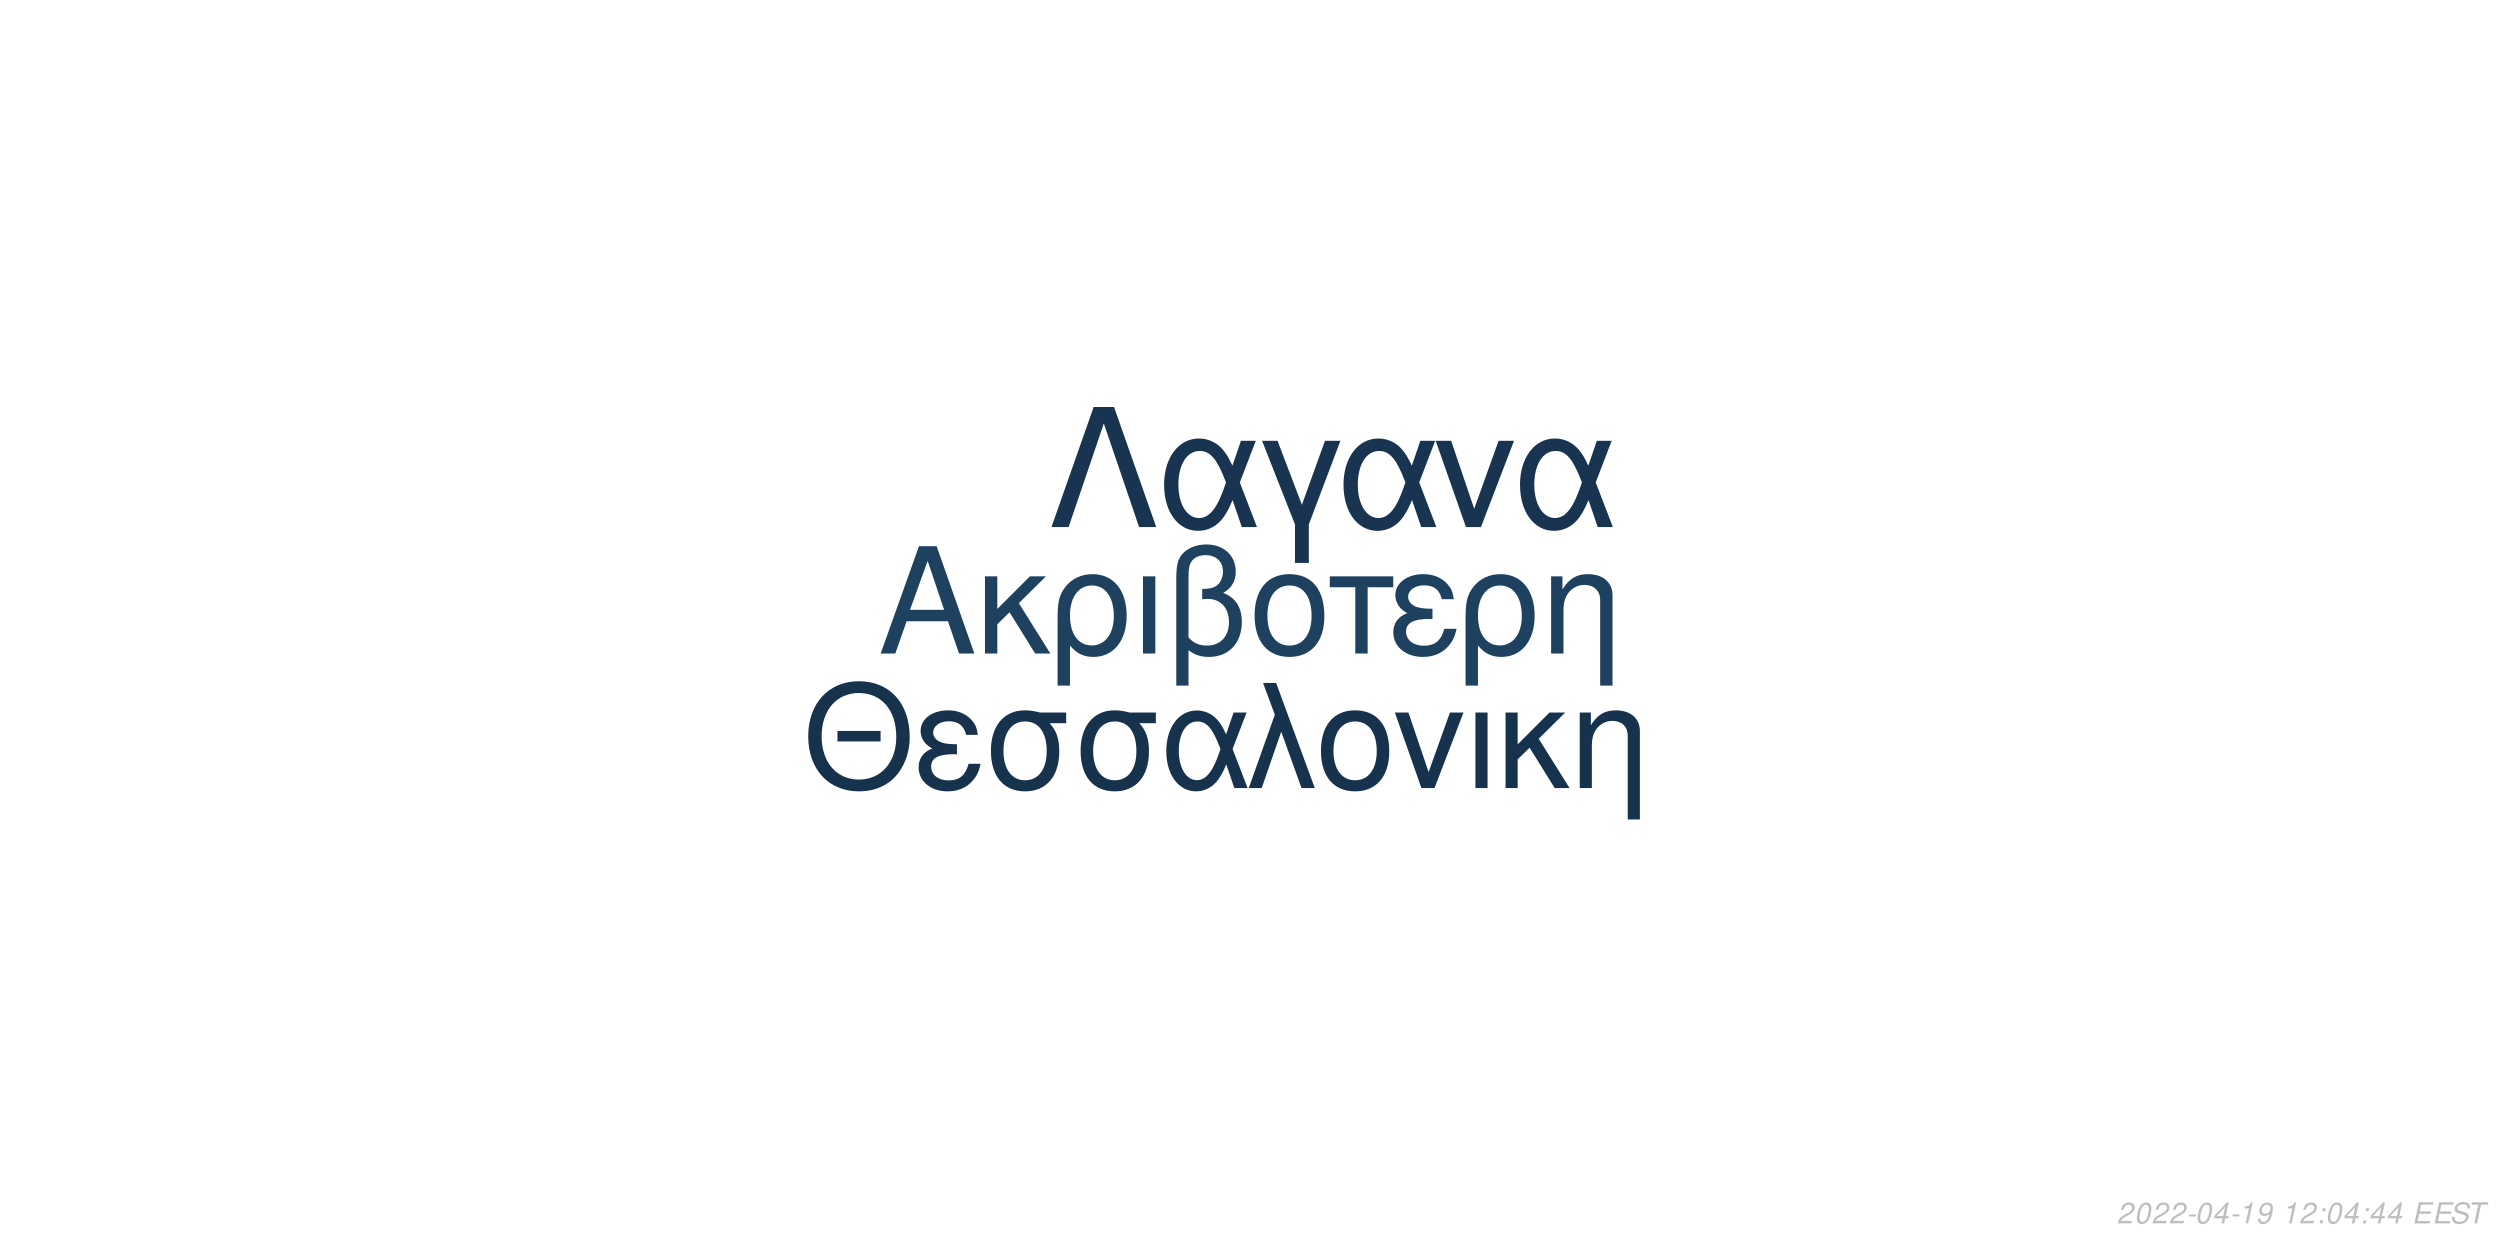
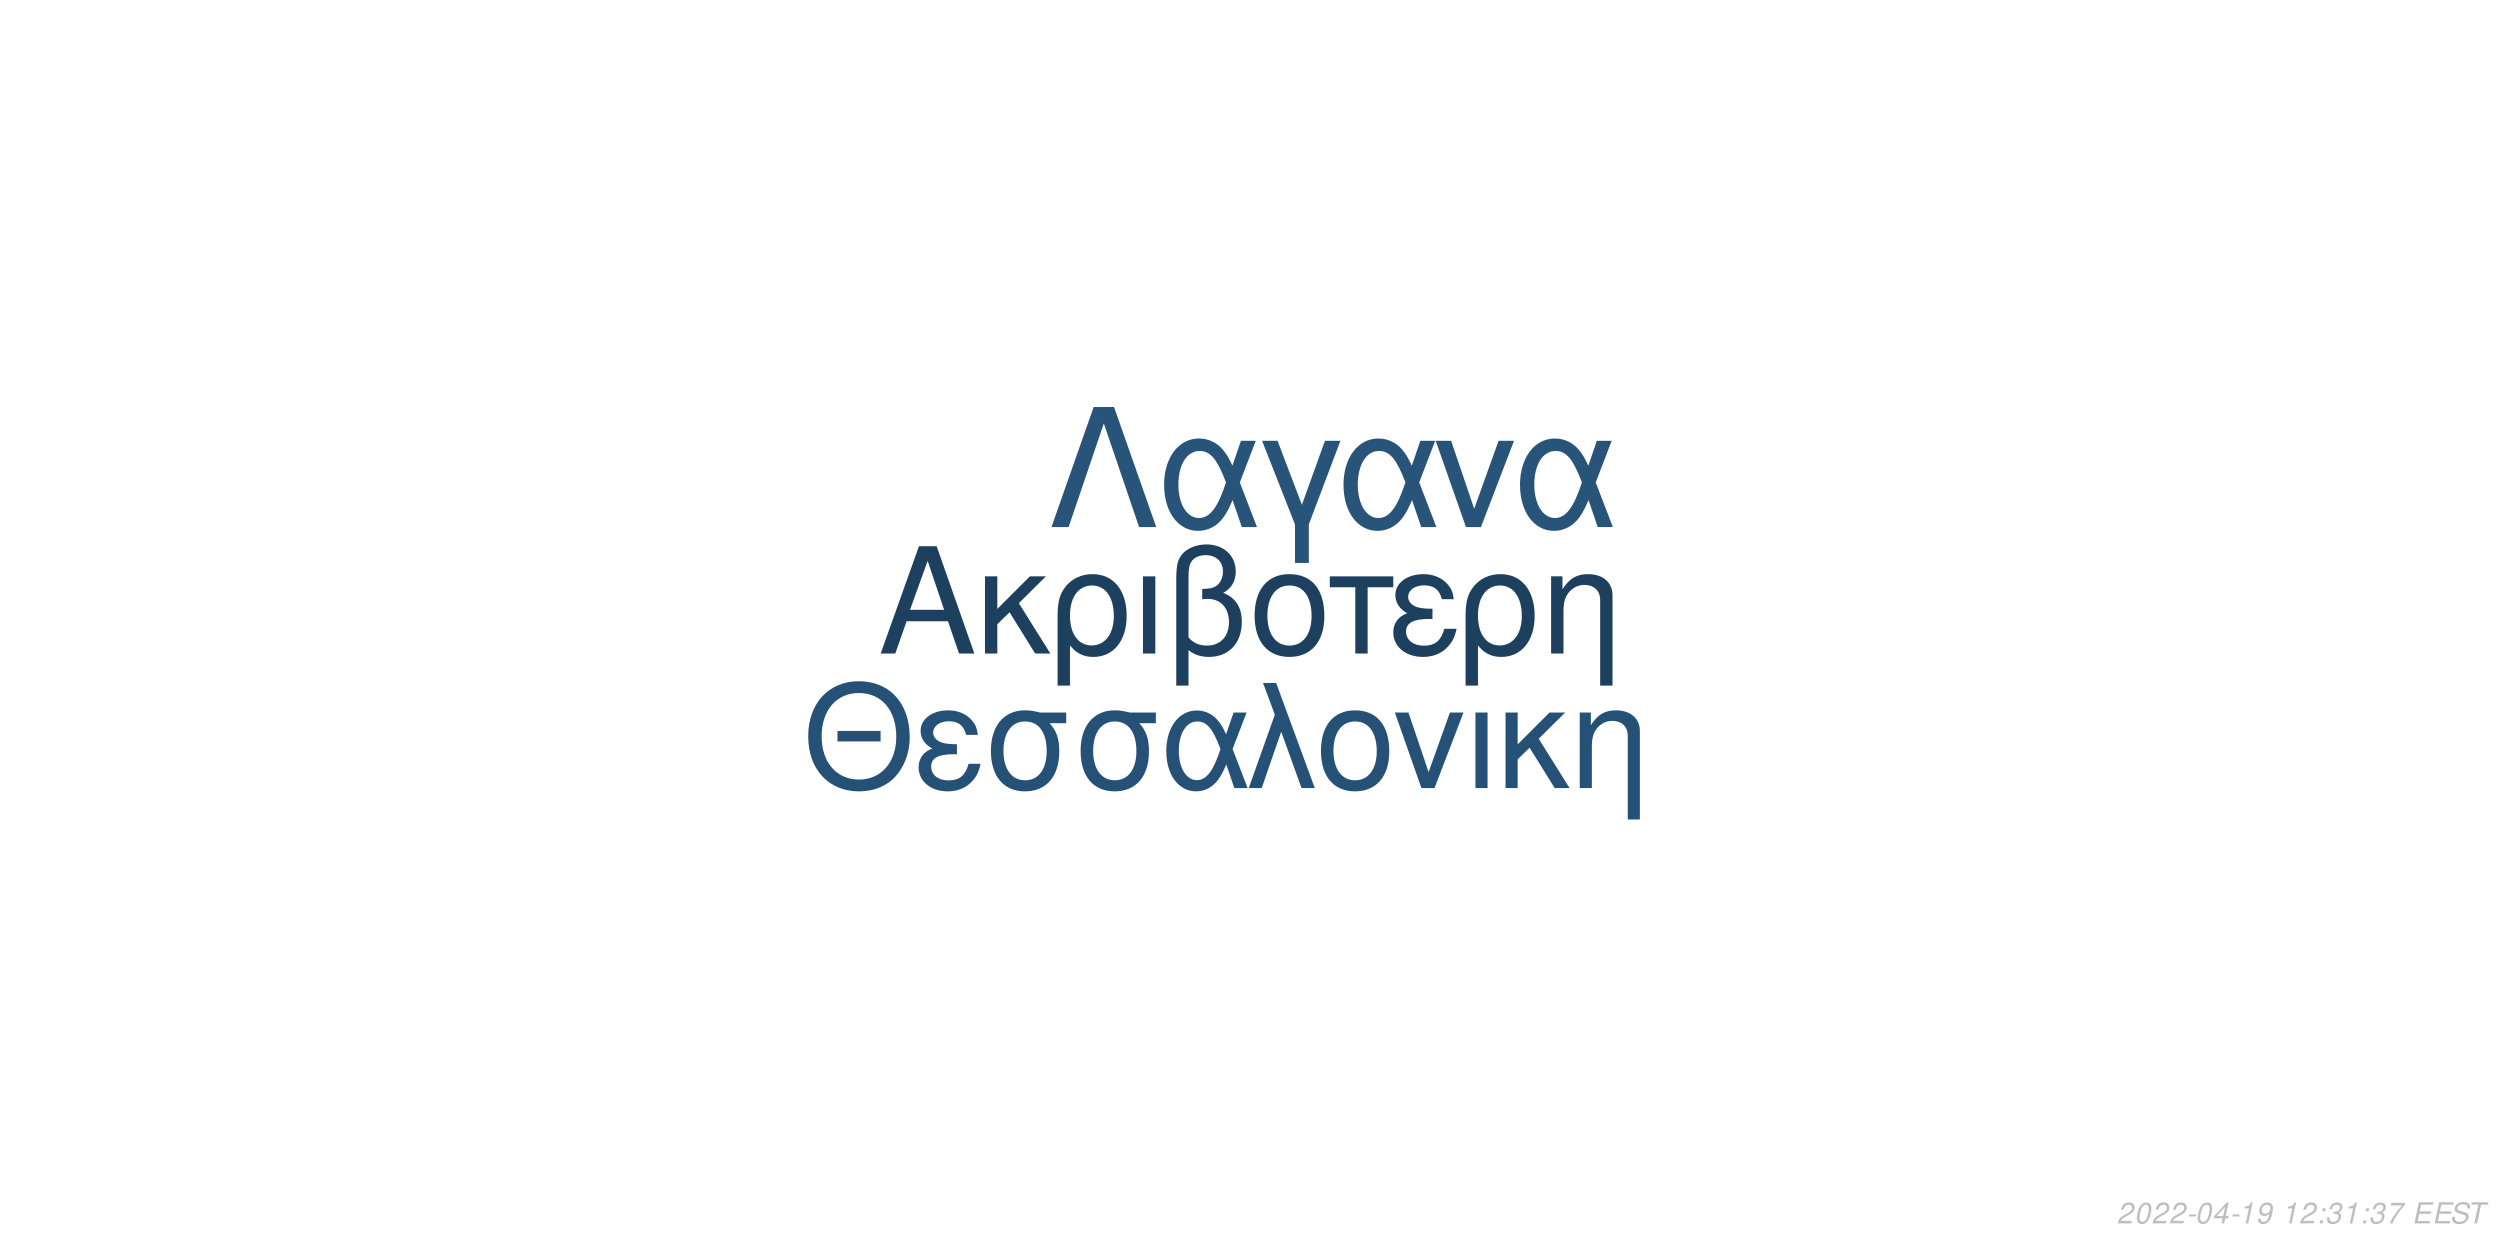
<svg xmlns="http://www.w3.org/2000/svg" xmlns:xlink="http://www.w3.org/1999/xlink" width="864pt" height="432pt" viewBox="0 0 864 432" version="1.1">
  <defs>
    <g>
      <symbol overflow="visible" id="glyph0-0">
        <path style="stroke:none;" d="" />
      </symbol>
      <symbol overflow="visible" id="glyph0-1">
        <path style="stroke:none;" d="M 24.125 -11.141 L 27.938 0 L 33.234 0 L 20.203 -37.094 L 14.094 -37.094 L 0.859 0 L 5.906 0 L 9.828 -11.141 Z M 22.797 -15.109 L 11 -15.109 L 17.094 -32.016 Z M 22.797 -15.109 " />
      </symbol>
      <symbol overflow="visible" id="glyph0-2">
        <path style="stroke:none;" d="M 7.172 -15.422 L 7.172 -26.672 L 2.906 -26.672 L 2.906 0 L 7.172 0 L 7.172 -10.125 L 11.406 -14.25 L 20.25 0 L 25.5 0 L 14.609 -17.406 L 23.969 -26.672 L 18.422 -26.672 Z M 7.172 -15.422 " />
      </symbol>
      <symbol overflow="visible" id="glyph0-3">
        <path style="stroke:none;" d="M 3 11.094 L 7.281 11.094 L 7.281 -2.797 C 9.516 -0.047 11.953 1.172 15.375 1.172 C 22.344 1.172 26.875 -4.422 26.875 -13.031 C 26.875 -21.891 22.297 -27.438 15.062 -27.438 C 11.297 -27.438 7.984 -25.906 5.797 -23.156 C 3.672 -20.516 3 -17.969 3 -12.359 Z M 14.906 -23.516 C 19.547 -23.516 22.438 -19.438 22.438 -12.922 C 22.438 -6.812 19.391 -2.797 14.812 -2.797 C 10.172 -2.797 7.281 -6.766 7.281 -13.125 C 7.281 -19.484 10.234 -23.516 14.906 -23.516 Z M 14.906 -23.516 " />
      </symbol>
      <symbol overflow="visible" id="glyph0-4">
        <path style="stroke:none;" d="M 3.516 0 L 7.781 0 L 7.781 -26.672 L 3.516 -26.672 Z M 3.516 0 " />
      </symbol>
      <symbol overflow="visible" id="glyph0-5">
        <path style="stroke:none;" d="M 4.016 11.094 L 8.25 11.094 L 8.25 -1.172 C 10.172 0.406 12.422 1.172 15.312 1.172 C 22.188 1.172 26.672 -3.609 26.672 -10.891 C 26.672 -15.984 24.578 -19.234 20.25 -20.969 C 23.109 -22.547 24.578 -25.031 24.578 -28.344 C 24.578 -33.844 20.406 -37.703 14.453 -37.703 C 10.938 -37.703 7.734 -36.391 6 -34.25 C 4.484 -32.422 4.016 -30.328 4.016 -25.391 Z M 8.25 -25.656 C 8.25 -29.359 8.5 -30.844 9.469 -32.062 C 10.375 -33.281 12.156 -34 14.094 -34 C 17.812 -34 20.156 -31.812 20.156 -28.297 C 20.156 -25.953 18.984 -23.812 17.297 -23.047 C 16.281 -22.547 15.469 -22.438 12.984 -22.297 L 12.984 -18.781 C 13.734 -18.828 14.344 -18.875 14.969 -18.875 C 19.344 -18.875 22.234 -15.719 22.234 -10.891 C 22.234 -5.906 19.281 -2.75 14.656 -2.75 C 11.953 -2.75 9.922 -3.609 8.25 -5.594 Z M 8.25 -25.656 " />
      </symbol>
      <symbol overflow="visible" id="glyph0-6">
        <path style="stroke:none;" d="M 14.094 -27.438 C 6.562 -27.438 2.094 -22.094 2.094 -13.125 C 2.094 -4.125 6.562 1.172 14.141 1.172 C 21.672 1.172 26.203 -4.172 26.203 -12.922 C 26.203 -22.188 21.828 -27.438 14.094 -27.438 Z M 14.141 -23.516 C 18.938 -23.516 21.781 -19.594 21.781 -12.984 C 21.781 -6.672 18.828 -2.75 14.141 -2.75 C 9.422 -2.75 6.516 -6.672 6.516 -13.125 C 6.516 -19.594 9.422 -23.516 14.141 -23.516 Z M 14.141 -23.516 " />
      </symbol>
      <symbol overflow="visible" id="glyph0-7">
        <path style="stroke:none;" d="M 7.891 0 L 12.156 0 L 12.156 -22.906 L 21.016 -22.906 L 21.016 -26.672 L -0.922 -26.672 L -0.922 -22.906 L 7.891 -22.906 Z M 7.891 0 " />
      </symbol>
      <symbol overflow="visible" id="glyph0-8">
        <path style="stroke:none;" d="M 14.562 -15.469 C 11.344 -15.469 9.562 -15.781 8.297 -16.438 C 6.922 -17.203 6.156 -18.328 6.156 -19.547 C 6.156 -21.891 8.453 -23.562 11.656 -23.562 C 15.062 -23.562 16.953 -22.094 17.812 -18.781 L 21.938 -18.781 C 21.578 -21.266 21.062 -22.5 19.797 -23.922 C 17.812 -26.203 14.906 -27.438 11.453 -27.438 C 5.797 -27.438 1.734 -24.375 1.734 -20.203 C 1.734 -17.609 3.156 -15.375 5.859 -13.938 C 2.797 -12.875 1.016 -10.484 1.016 -7.328 C 1.016 -2.391 5.297 1.172 11.25 1.172 C 14.969 1.172 17.906 -0.109 20.156 -2.641 C 21.578 -4.328 22.297 -5.797 22.906 -8.547 L 18.672 -8.547 C 17.5 -4.422 15.422 -2.703 11.609 -2.703 C 7.938 -2.703 5.438 -4.688 5.438 -7.578 C 5.438 -10.578 7.938 -11.953 13.484 -11.953 C 13.641 -11.953 14.094 -11.953 14.562 -11.906 Z M 14.562 -15.469 " />
      </symbol>
      <symbol overflow="visible" id="glyph0-9">
        <path style="stroke:none;" d="M 3.562 -26.672 L 3.562 0 L 7.844 0 L 7.844 -14.703 C 7.844 -17.906 8.5 -19.891 10.031 -21.531 C 11.406 -22.953 13.188 -23.719 15.062 -23.719 C 18.375 -23.719 20.516 -21.672 20.516 -18.469 L 20.516 11.094 L 24.781 11.094 L 24.781 -20.156 C 24.781 -24.578 21.469 -27.438 16.328 -27.438 C 12.359 -27.438 9.828 -25.906 7.484 -22.188 L 7.484 -26.672 Z M 3.562 -26.672 " />
      </symbol>
      <symbol overflow="visible" id="glyph1-0">
        <path style="stroke:none;" d="" />
      </symbol>
      <symbol overflow="visible" id="glyph1-1">
        <path style="stroke:none;" d="M 26.859 -19.734 L 11.953 -19.734 L 11.953 -16.094 L 26.859 -16.094 Z M 19.328 -36.922 C 8.922 -36.922 1.844 -29.25 1.844 -17.891 C 1.844 -6.484 8.875 1.141 19.391 1.141 C 23.812 1.141 27.703 -0.203 30.641 -2.688 C 34.578 -6.031 36.922 -11.656 36.922 -17.594 C 36.922 -29.297 30 -36.922 19.328 -36.922 Z M 19.328 -32.844 C 27.203 -32.844 32.281 -26.906 32.281 -17.688 C 32.281 -8.922 27.062 -2.938 19.391 -2.938 C 11.609 -2.938 6.484 -8.922 6.484 -17.891 C 6.484 -26.859 11.609 -32.844 19.328 -32.844 Z M 19.328 -32.844 " />
      </symbol>
      <symbol overflow="visible" id="glyph1-2">
        <path style="stroke:none;" d="M 14.25 -15.141 C 11.109 -15.141 9.375 -15.453 8.125 -16.094 C 6.781 -16.844 6.031 -17.938 6.031 -19.141 C 6.031 -21.422 8.266 -23.078 11.406 -23.078 C 14.75 -23.078 16.594 -21.625 17.438 -18.391 L 21.469 -18.391 C 21.125 -20.828 20.625 -22.031 19.391 -23.422 C 17.438 -25.656 14.594 -26.859 11.219 -26.859 C 5.688 -26.859 1.688 -23.875 1.688 -19.781 C 1.688 -17.234 3.094 -15.047 5.734 -13.656 C 2.734 -12.609 1 -10.266 1 -7.172 C 1 -2.344 5.188 1.141 11.016 1.141 C 14.656 1.141 17.547 -0.094 19.734 -2.594 C 21.125 -4.234 21.828 -5.688 22.422 -8.375 L 18.281 -8.375 C 17.141 -4.328 15.094 -2.641 11.359 -2.641 C 7.766 -2.641 5.328 -4.578 5.328 -7.422 C 5.328 -10.359 7.766 -11.703 13.203 -11.703 C 13.359 -11.703 13.797 -11.703 14.25 -11.656 Z M 14.25 -15.141 " />
      </symbol>
      <symbol overflow="visible" id="glyph1-3">
        <path style="stroke:none;" d="M 29 -26.109 L 19.938 -26.109 C 17.594 -26.703 16.438 -26.859 14.703 -26.859 C 7.469 -26.859 2.984 -21.469 2.984 -12.859 C 2.984 -4.031 7.375 1.141 14.797 1.141 C 22.172 1.141 26.609 -4.078 26.609 -12.656 C 26.609 -17.047 25.656 -19.828 23.266 -22.422 L 29 -22.422 Z M 14.797 -23.016 C 19.531 -23.016 22.266 -19.234 22.266 -12.75 C 22.266 -6.531 19.438 -2.688 14.797 -2.688 C 10.172 -2.688 7.328 -6.531 7.328 -12.859 C 7.328 -19.188 10.172 -23.016 14.797 -23.016 Z M 14.797 -23.016 " />
      </symbol>
      <symbol overflow="visible" id="glyph1-4">
        <path style="stroke:none;" d="M 29.344 -26.109 L 24.859 -26.109 L 22.266 -18.578 C 21.125 -21.031 20.484 -22.125 19.328 -23.469 C 17.547 -25.609 14.906 -26.812 12.156 -26.812 C 5.984 -26.812 1.594 -20.984 1.594 -12.812 C 1.594 -4.578 5.828 1.141 11.906 1.141 C 14.953 1.141 17.734 -0.344 19.625 -3.047 C 20.672 -4.531 21.281 -5.688 22.328 -8.172 L 25.109 0 L 29.703 0 L 24.516 -13.5 Z M 20.328 -13.5 C 17.891 -5.922 15.453 -2.734 12.156 -2.734 C 8.516 -2.734 5.922 -6.922 5.922 -12.812 C 5.922 -18.938 8.516 -23.016 12.359 -23.016 C 15.594 -23.016 17.688 -20.531 20.328 -13.5 Z M 20.328 -13.5 " />
      </symbol>
      <symbol overflow="visible" id="glyph1-5">
        <path style="stroke:none;" d="M 1.094 0 L 5.578 0 L 12.312 -19.484 L 19.328 0 L 23.922 0 L 10.562 -36.328 L 6.031 -36.328 L 10.109 -25.359 Z M 1.094 0 " />
      </symbol>
      <symbol overflow="visible" id="glyph1-6">
        <path style="stroke:none;" d="M 13.797 -26.859 C 6.422 -26.859 2.047 -21.625 2.047 -12.859 C 2.047 -4.031 6.422 1.141 13.859 1.141 C 21.234 1.141 25.656 -4.078 25.656 -12.656 C 25.656 -21.719 21.375 -26.859 13.797 -26.859 Z M 13.859 -23.016 C 18.531 -23.016 21.328 -19.188 21.328 -12.703 C 21.328 -6.531 18.438 -2.688 13.859 -2.688 C 9.219 -2.688 6.375 -6.531 6.375 -12.859 C 6.375 -19.188 9.219 -23.016 13.859 -23.016 Z M 13.859 -23.016 " />
      </symbol>
      <symbol overflow="visible" id="glyph1-7">
        <path style="stroke:none;" d="M 14.297 0 L 24.312 -26.109 L 19.625 -26.109 L 12.25 -5.531 L 5.281 -26.109 L 0.594 -26.109 L 9.766 0 Z M 14.297 0 " />
      </symbol>
      <symbol overflow="visible" id="glyph1-8">
        <path style="stroke:none;" d="M 3.438 0 L 7.625 0 L 7.625 -26.109 L 3.438 -26.109 Z M 3.438 0 " />
      </symbol>
      <symbol overflow="visible" id="glyph1-9">
        <path style="stroke:none;" d="M 7.031 -15.094 L 7.031 -26.109 L 2.844 -26.109 L 2.844 0 L 7.031 0 L 7.031 -9.922 L 11.156 -13.953 L 19.828 0 L 24.969 0 L 14.297 -17.047 L 23.469 -26.109 L 18.031 -26.109 Z M 7.031 -15.094 " />
      </symbol>
      <symbol overflow="visible" id="glyph1-10">
        <path style="stroke:none;" d="M 3.484 -26.109 L 3.484 0 L 7.672 0 L 7.672 -14.406 C 7.672 -17.547 8.328 -19.484 9.812 -21.078 C 11.156 -22.469 12.906 -23.219 14.75 -23.219 C 17.984 -23.219 20.078 -21.234 20.078 -18.094 L 20.078 10.859 L 24.266 10.859 L 24.266 -19.734 C 24.266 -24.062 21.031 -26.859 16 -26.859 C 12.109 -26.859 9.609 -25.359 7.328 -21.719 L 7.328 -26.109 Z M 3.484 -26.109 " />
      </symbol>
      <symbol overflow="visible" id="glyph2-0">
        <path style="stroke:none;" d="" />
      </symbol>
      <symbol overflow="visible" id="glyph2-1">
        <path style="stroke:none;" d="M 22.531 -41.484 L 15.484 -41.484 L 0.906 0 L 6.828 0 L 19 -35.797 L 31.188 0 L 37.109 0 Z M 22.531 -41.484 " />
      </symbol>
      <symbol overflow="visible" id="glyph2-2">
        <path style="stroke:none;" d="M 33.516 -29.812 L 28.391 -29.812 L 25.438 -21.219 C 24.125 -24.016 23.391 -25.266 22.078 -26.797 C 20.031 -29.25 17.016 -30.609 13.891 -30.609 C 6.828 -30.609 1.828 -23.953 1.828 -14.625 C 1.828 -5.234 6.656 1.312 13.594 1.312 C 17.078 1.312 20.266 -0.391 22.422 -3.469 C 23.609 -5.172 24.297 -6.484 25.5 -9.328 L 28.688 0 L 33.922 0 L 28 -15.422 Z M 23.219 -15.422 C 20.422 -6.766 17.641 -3.125 13.891 -3.125 C 9.734 -3.125 6.766 -7.906 6.766 -14.625 C 6.766 -21.625 9.734 -26.297 14.109 -26.297 C 17.812 -26.297 20.203 -23.453 23.219 -15.422 Z M 23.219 -15.422 " />
      </symbol>
      <symbol overflow="visible" id="glyph2-3">
        <path style="stroke:none;" d="M 12.062 12.406 L 16.844 12.406 L 16.844 -0.906 L 27.766 -29.812 L 22.422 -29.812 L 14.453 -7.688 L 6.031 -29.812 L 0.688 -29.812 L 12.062 -0.906 Z M 12.062 12.406 " />
      </symbol>
      <symbol overflow="visible" id="glyph2-4">
        <path style="stroke:none;" d="M 16.328 0 L 27.766 -29.812 L 22.422 -29.812 L 14 -6.312 L 6.031 -29.812 L 0.688 -29.812 L 11.156 0 Z M 16.328 0 " />
      </symbol>
      <symbol overflow="visible" id="glyph3-0">
        <path style="stroke:none;" d="" />
      </symbol>
      <symbol overflow="visible" id="glyph3-1">
        <path style="stroke:none;" d="M 5.234 -0.875 L 1.469 -0.875 C 1.641 -1.375 2.203 -1.891 3.109 -2.344 L 4.234 -2.938 C 5.562 -3.625 6.219 -4.469 6.219 -5.484 C 6.219 -5.938 6.062 -6.359 5.797 -6.656 C 5.469 -7.047 4.984 -7.234 4.312 -7.234 C 2.766 -7.234 1.891 -6.453 1.484 -4.734 L 2.375 -4.734 C 2.484 -5.188 2.609 -5.484 2.797 -5.75 C 3.094 -6.203 3.609 -6.453 4.188 -6.453 C 4.891 -6.453 5.344 -6.031 5.344 -5.375 C 5.344 -4.703 4.859 -4.094 4.016 -3.656 L 2.984 -3.125 C 1.234 -2.188 0.797 -1.656 0.344 -0.016 L 5.047 -0.016 Z M 5.234 -0.875 " />
      </symbol>
      <symbol overflow="visible" id="glyph3-2">
        <path style="stroke:none;" d="M 4.203 -7.234 C 3.375 -7.234 2.688 -6.812 2.125 -5.984 C 1.484 -5.047 0.984 -3.188 0.984 -1.734 C 0.984 -1.109 1.172 -0.562 1.484 -0.266 C 1.797 0.047 2.281 0.234 2.766 0.234 C 3.625 0.234 4.281 -0.156 4.859 -1.016 C 5.516 -1.953 6 -3.797 6 -5.266 C 6 -6.5 5.328 -7.234 4.203 -7.234 Z M 4.094 -6.453 C 4.734 -6.453 5.125 -5.984 5.125 -5.156 C 5.125 -4.203 4.781 -2.625 4.406 -1.812 C 3.984 -0.938 3.516 -0.547 2.875 -0.547 C 2.25 -0.547 1.875 -1.031 1.875 -1.828 C 1.875 -2.797 2.203 -4.344 2.594 -5.203 C 2.984 -6.047 3.453 -6.453 4.094 -6.453 Z M 4.094 -6.453 " />
      </symbol>
      <symbol overflow="visible" id="glyph3-3">
        <path style="stroke:none;" d="M 3.516 -3.125 L 1.125 -3.125 L 0.969 -2.406 L 3.359 -2.406 Z M 3.516 -3.125 " />
      </symbol>
      <symbol overflow="visible" id="glyph3-4">
        <path style="stroke:none;" d="M 3.625 -1.75 L 3.266 0 L 4.141 0 L 4.516 -1.75 L 5.562 -1.75 L 5.734 -2.531 L 4.688 -2.531 L 5.688 -7.234 L 5.016 -7.234 L 0.844 -2.672 L 0.641 -1.75 Z M 3.797 -2.531 L 1.594 -2.531 L 4.469 -5.703 Z M 3.797 -2.531 " />
      </symbol>
      <symbol overflow="visible" id="glyph3-5">
        <path style="stroke:none;" d="M 3.703 -5.188 L 2.594 0 L 3.469 0 L 5.016 -7.234 L 4.438 -7.234 C 3.906 -6.156 3.688 -6.016 2.234 -5.812 L 2.109 -5.188 Z M 3.703 -5.188 " />
      </symbol>
      <symbol overflow="visible" id="glyph3-6">
        <path style="stroke:none;" d="M 0.844 -1.656 C 0.844 -1.547 0.844 -1.438 0.844 -1.375 C 0.844 -0.406 1.531 0.234 2.578 0.234 C 3.203 0.234 3.766 0.016 4.297 -0.438 C 4.938 -1 5.312 -1.656 5.594 -2.719 C 5.844 -3.672 6.016 -4.766 6.016 -5.375 C 6.016 -5.844 5.844 -6.328 5.547 -6.656 C 5.203 -7.031 4.703 -7.234 4.062 -7.234 C 2.516 -7.234 1.297 -5.938 1.297 -4.266 C 1.297 -3.203 1.984 -2.547 3.047 -2.547 C 3.484 -2.547 3.953 -2.672 4.281 -2.891 C 4.406 -2.984 4.547 -3.078 4.828 -3.344 C 4.438 -1.484 3.703 -0.547 2.703 -0.547 C 2.109 -0.547 1.719 -0.938 1.719 -1.547 L 1.719 -1.656 Z M 3.953 -6.453 C 4.625 -6.453 5.141 -5.953 5.141 -5.281 C 5.141 -4.188 4.312 -3.312 3.297 -3.312 C 2.594 -3.312 2.172 -3.734 2.172 -4.453 C 2.172 -5.562 2.984 -6.453 3.953 -6.453 Z M 3.953 -6.453 " />
      </symbol>
      <symbol overflow="visible" id="glyph3-7">
        <path style="stroke:none;" d="" />
      </symbol>
      <symbol overflow="visible" id="glyph3-8">
        <path style="stroke:none;" d="M 2.359 -1.031 L 1.312 -1.031 L 1.094 0 L 2.141 0 Z M 3.266 -5.234 L 2.219 -5.234 L 2 -4.203 L 3.047 -4.203 Z M 3.266 -5.234 " />
      </symbol>
      <symbol overflow="visible" id="glyph3-9">
+         <path style="stroke:none;" d="M 2.922 -3.312 C 3.125 -3.344 3.234 -3.344 3.375 -3.344 C 4.203 -3.344 4.688 -3 4.688 -2.406 C 4.688 -1.312 3.906 -0.547 2.781 -0.547 C 2.047 -0.547 1.594 -0.938 1.594 -1.562 C 1.594 -1.719 1.609 -1.844 1.656 -2.094 L 0.766 -2.094 C 0.734 -1.797 0.719 -1.641 0.719 -1.469 C 0.719 -0.375 1.406 0.234 2.641 0.234 C 3.547 0.234 4.297 -0.078 4.812 -0.656 C 5.266 -1.156 5.562 -1.875 5.562 -2.547 C 5.562 -3.125 5.344 -3.453 4.797 -3.734 C 5.641 -4.234 6.016 -4.844 6.016 -5.734 C 6.016 -6.656 5.312 -7.234 4.203 -7.234 C 3.375 -7.234 2.672 -6.938 2.188 -6.375 C 1.891 -6.031 1.703 -5.641 1.516 -4.906 L 2.391 -4.906 C 2.5 -5.359 2.594 -5.594 2.734 -5.812 C 3.047 -6.234 3.516 -6.453 4.078 -6.453 C 4.734 -6.453 5.141 -6.125 5.141 -5.578 C 5.141 -5.188 5.016 -4.797 4.797 -4.547 C 4.516 -4.234 4 -4.062 3.266 -4.062 L 3.078 -4.062 Z M 2.922 -3.312 " />
+       </symbol>
+       <symbol overflow="visible" id="glyph3-10">
+         <path style="stroke:none;" d="M 6.703 -7.094 L 1.953 -7.094 L 1.766 -6.219 L 5.594 -6.219 C 3.344 -3.688 2.266 -2.109 1.375 0 L 2.344 0 C 3.031 -1.906 4.828 -4.594 6.547 -6.281 Z M 6.703 -7.094 " />
+       </symbol>
+       <symbol overflow="visible" id="glyph3-11">
        <path style="stroke:none;" d="M 2.547 -3.312 L 6.5 -3.312 L 6.688 -4.141 L 2.719 -4.141 L 3.219 -6.469 L 7.344 -6.469 L 7.516 -7.297 L 2.453 -7.297 L 0.906 0 L 6.125 0 L 6.297 -0.812 L 2.016 -0.812 Z M 2.547 -3.312 " />
      </symbol>
-       <symbol overflow="visible" id="glyph3-10">
+       <symbol overflow="visible" id="glyph3-12">
        <path style="stroke:none;" d="M 7.062 -5.156 C 7.125 -5.438 7.141 -5.562 7.141 -5.703 C 7.141 -6.156 6.938 -6.594 6.594 -6.891 C 6.188 -7.25 5.656 -7.406 4.875 -7.406 C 3.844 -7.406 3.047 -7.125 2.5 -6.562 C 2.094 -6.141 1.781 -5.438 1.781 -4.922 C 1.781 -4.297 2.219 -3.766 2.891 -3.562 L 4.594 -3.094 C 5.406 -2.859 5.734 -2.578 5.734 -2.094 C 5.734 -1.781 5.547 -1.406 5.266 -1.141 C 4.844 -0.766 4.266 -0.578 3.453 -0.578 C 2.328 -0.578 1.812 -0.984 1.812 -1.906 C 1.812 -2.047 1.812 -2.125 1.844 -2.312 L 0.984 -2.312 C 0.906 -2.062 0.891 -1.906 0.891 -1.688 C 0.891 -0.484 1.797 0.234 3.297 0.234 C 4.359 0.234 5.234 -0.062 5.812 -0.609 C 6.344 -1.078 6.688 -1.797 6.688 -2.375 C 6.688 -2.641 6.609 -2.906 6.453 -3.156 C 6.234 -3.5 5.938 -3.703 5.469 -3.828 L 3.75 -4.312 C 2.984 -4.547 2.734 -4.734 2.734 -5.188 C 2.734 -5.547 2.875 -5.844 3.188 -6.109 C 3.547 -6.438 4.031 -6.594 4.703 -6.594 C 5.266 -6.594 5.688 -6.484 5.906 -6.297 C 6.094 -6.125 6.219 -5.797 6.219 -5.516 C 6.219 -5.422 6.203 -5.344 6.188 -5.156 Z M 7.062 -5.156 " />
      </symbol>
-       <symbol overflow="visible" id="glyph3-11">
+       <symbol overflow="visible" id="glyph3-13">
        <path style="stroke:none;" d="M 4.938 -6.469 L 7.312 -6.469 L 7.484 -7.297 L 1.75 -7.297 L 1.578 -6.469 L 3.984 -6.469 L 2.609 0 L 3.547 0 Z M 4.938 -6.469 " />
      </symbol>
    </g>
  </defs>
  <g id="surface1">
    <rect x="0" y="0" width="864" height="432" style="fill:rgb(100%,100%,100%);fill-opacity:1;stroke:none;" />
-     <g style="fill:rgb(11.765%,25.49%,37.647%);fill-opacity:1;">
+     <g style="fill:rgb(11.373%,25.098%,37.255%);fill-opacity:1;">
      <use xlink:href="#glyph0-1" x="303.5" y="225.861" />
      <use xlink:href="#glyph0-2" x="337.5" y="225.861" />
      <use xlink:href="#glyph0-3" x="362.5" y="225.861" />
      <use xlink:href="#glyph0-4" x="391.5" y="225.861" />
      <use xlink:href="#glyph0-5" x="402.5" y="225.861" />
      <use xlink:href="#glyph0-6" x="431.5" y="225.861" />
      <use xlink:href="#glyph0-7" x="460.5" y="225.861" />
      <use xlink:href="#glyph0-8" x="480.5" y="225.861" />
      <use xlink:href="#glyph0-3" x="503.5" y="225.861" />
      <use xlink:href="#glyph0-9" x="532.5" y="225.861" />
    </g>
-     <g style="fill:rgb(9.02%,19.608%,30.196%);fill-opacity:1;">
+     <g style="fill:rgb(14.902%,31.765%,46.275%);fill-opacity:1;">
      <use xlink:href="#glyph1-1" x="277.473" y="272.354" />
      <use xlink:href="#glyph1-2" x="316.473" y="272.354" />
      <use xlink:href="#glyph1-3" x="339.473" y="272.354" />
      <use xlink:href="#glyph1-3" x="370.473" y="272.354" />
      <use xlink:href="#glyph1-4" x="401.473" y="272.354" />
      <use xlink:href="#glyph1-5" x="430.473" y="272.354" />
      <use xlink:href="#glyph1-6" x="454.473" y="272.354" />
      <use xlink:href="#glyph1-7" x="481.473" y="272.354" />
      <use xlink:href="#glyph1-8" x="506.473" y="272.354" />
      <use xlink:href="#glyph1-9" x="517.473" y="272.354" />
      <use xlink:href="#glyph1-10" x="542.473" y="272.354" />
    </g>
-     <g style="fill:rgb(9.412%,20.392%,31.373%);fill-opacity:1;">
+     <g style="fill:rgb(15.686%,32.941%,47.843%);fill-opacity:1;">
      <use xlink:href="#glyph2-1" x="362.484" y="182.152" />
      <use xlink:href="#glyph2-2" x="400.484" y="182.152" />
      <use xlink:href="#glyph2-3" x="435.484" y="182.152" />
      <use xlink:href="#glyph2-2" x="462.484" y="182.152" />
      <use xlink:href="#glyph2-4" x="495.484" y="182.152" />
      <use xlink:href="#glyph2-2" x="523.484" y="182.152" />
    </g>
    <g style="fill:rgb(74.51%,74.51%,74.51%);fill-opacity:1;">
      <use xlink:href="#glyph3-1" x="731.52" y="422.81" />
      <use xlink:href="#glyph3-2" x="737.52" y="422.81" />
      <use xlink:href="#glyph3-1" x="743.52" y="422.81" />
      <use xlink:href="#glyph3-1" x="749.52" y="422.81" />
      <use xlink:href="#glyph3-3" x="755.52" y="422.81" />
      <use xlink:href="#glyph3-2" x="758.52" y="422.81" />
      <use xlink:href="#glyph3-4" x="764.52" y="422.81" />
      <use xlink:href="#glyph3-3" x="770.52" y="422.81" />
      <use xlink:href="#glyph3-5" x="773.52" y="422.81" />
      <use xlink:href="#glyph3-6" x="779.52" y="422.81" />
      <use xlink:href="#glyph3-7" x="785.52" y="422.81" />
      <use xlink:href="#glyph3-5" x="788.52" y="422.81" />
      <use xlink:href="#glyph3-1" x="794.52" y="422.81" />
      <use xlink:href="#glyph3-8" x="800.52" y="422.81" />
-       <use xlink:href="#glyph3-2" x="803.52" y="422.81" />
-       <use xlink:href="#glyph3-4" x="809.52" y="422.81" />
+       <use xlink:href="#glyph3-9" x="803.52" y="422.81" />
+       <use xlink:href="#glyph3-5" x="809.52" y="422.81" />
      <use xlink:href="#glyph3-8" x="815.52" y="422.81" />
-       <use xlink:href="#glyph3-4" x="818.52" y="422.81" />
-       <use xlink:href="#glyph3-4" x="824.52" y="422.81" />
+       <use xlink:href="#glyph3-9" x="818.52" y="422.81" />
+       <use xlink:href="#glyph3-10" x="824.52" y="422.81" />
      <use xlink:href="#glyph3-7" x="830.52" y="422.81" />
-       <use xlink:href="#glyph3-9" x="833.52" y="422.81" />
-       <use xlink:href="#glyph3-9" x="840.52" y="422.81" />
-       <use xlink:href="#glyph3-10" x="846.52" y="422.81" />
-       <use xlink:href="#glyph3-11" x="852.52" y="422.81" />
+       <use xlink:href="#glyph3-11" x="833.52" y="422.81" />
+       <use xlink:href="#glyph3-11" x="840.52" y="422.81" />
+       <use xlink:href="#glyph3-12" x="846.52" y="422.81" />
+       <use xlink:href="#glyph3-13" x="852.52" y="422.81" />
    </g>
  </g>
</svg>
